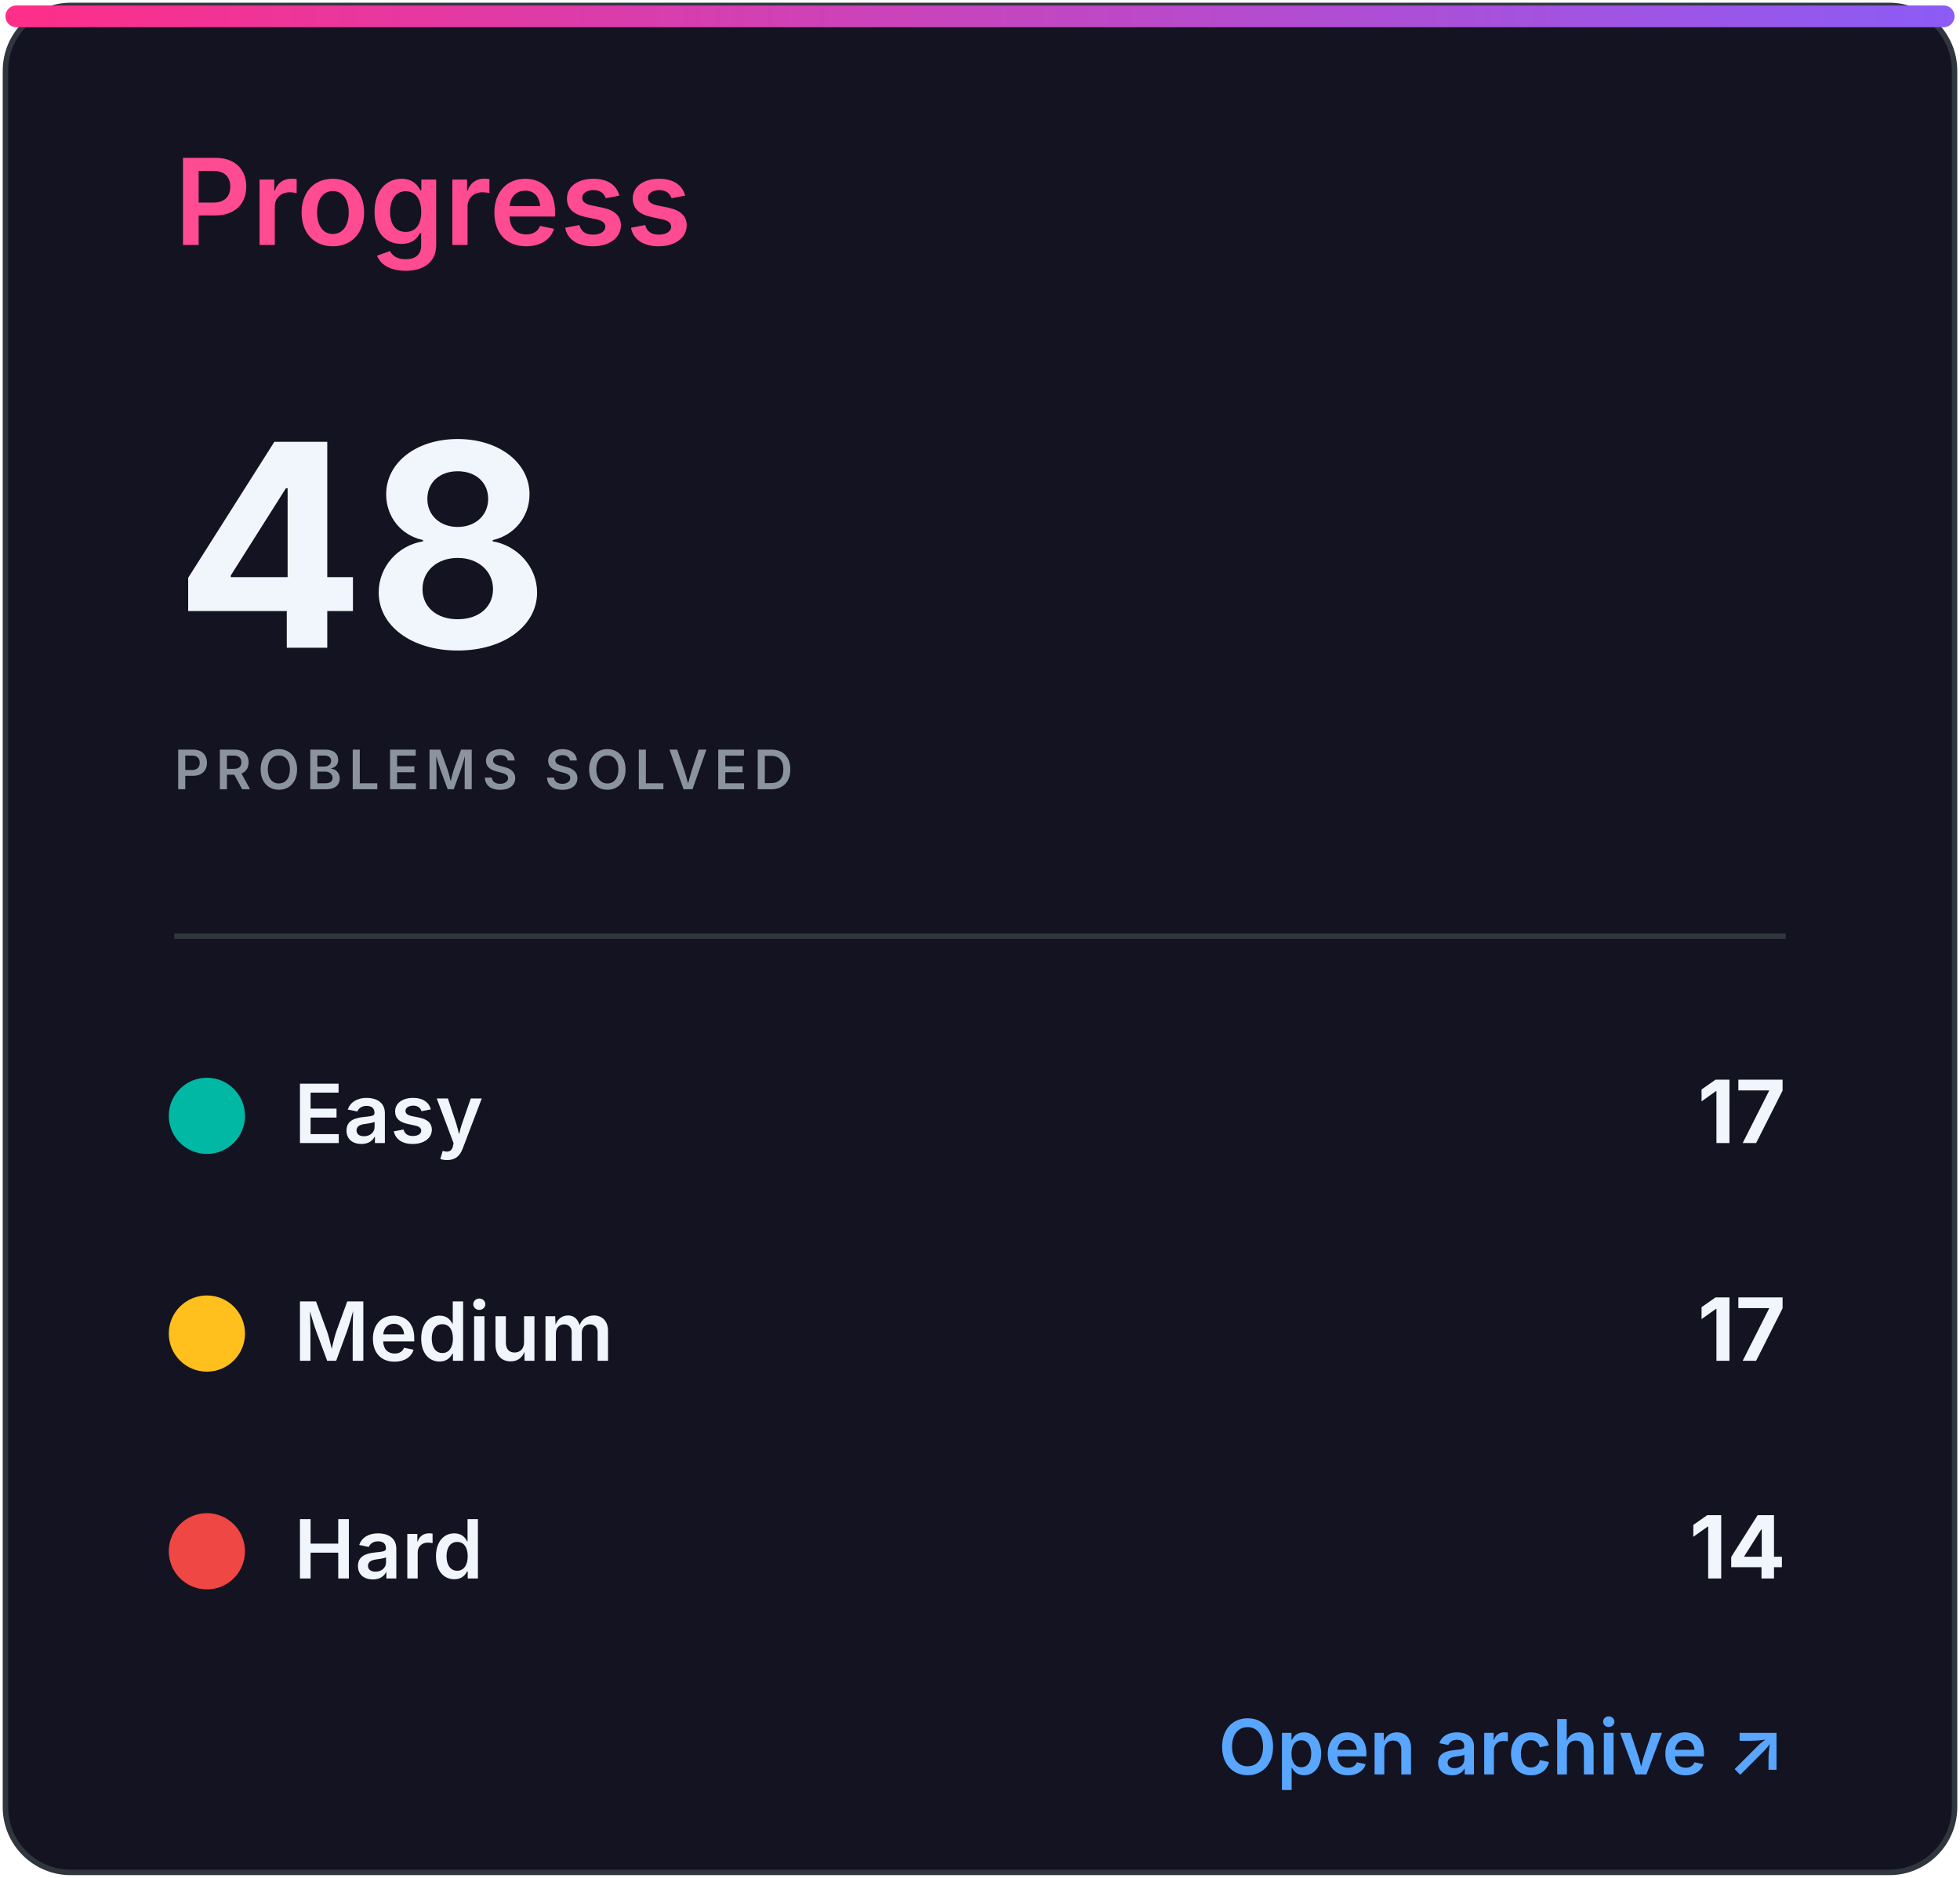
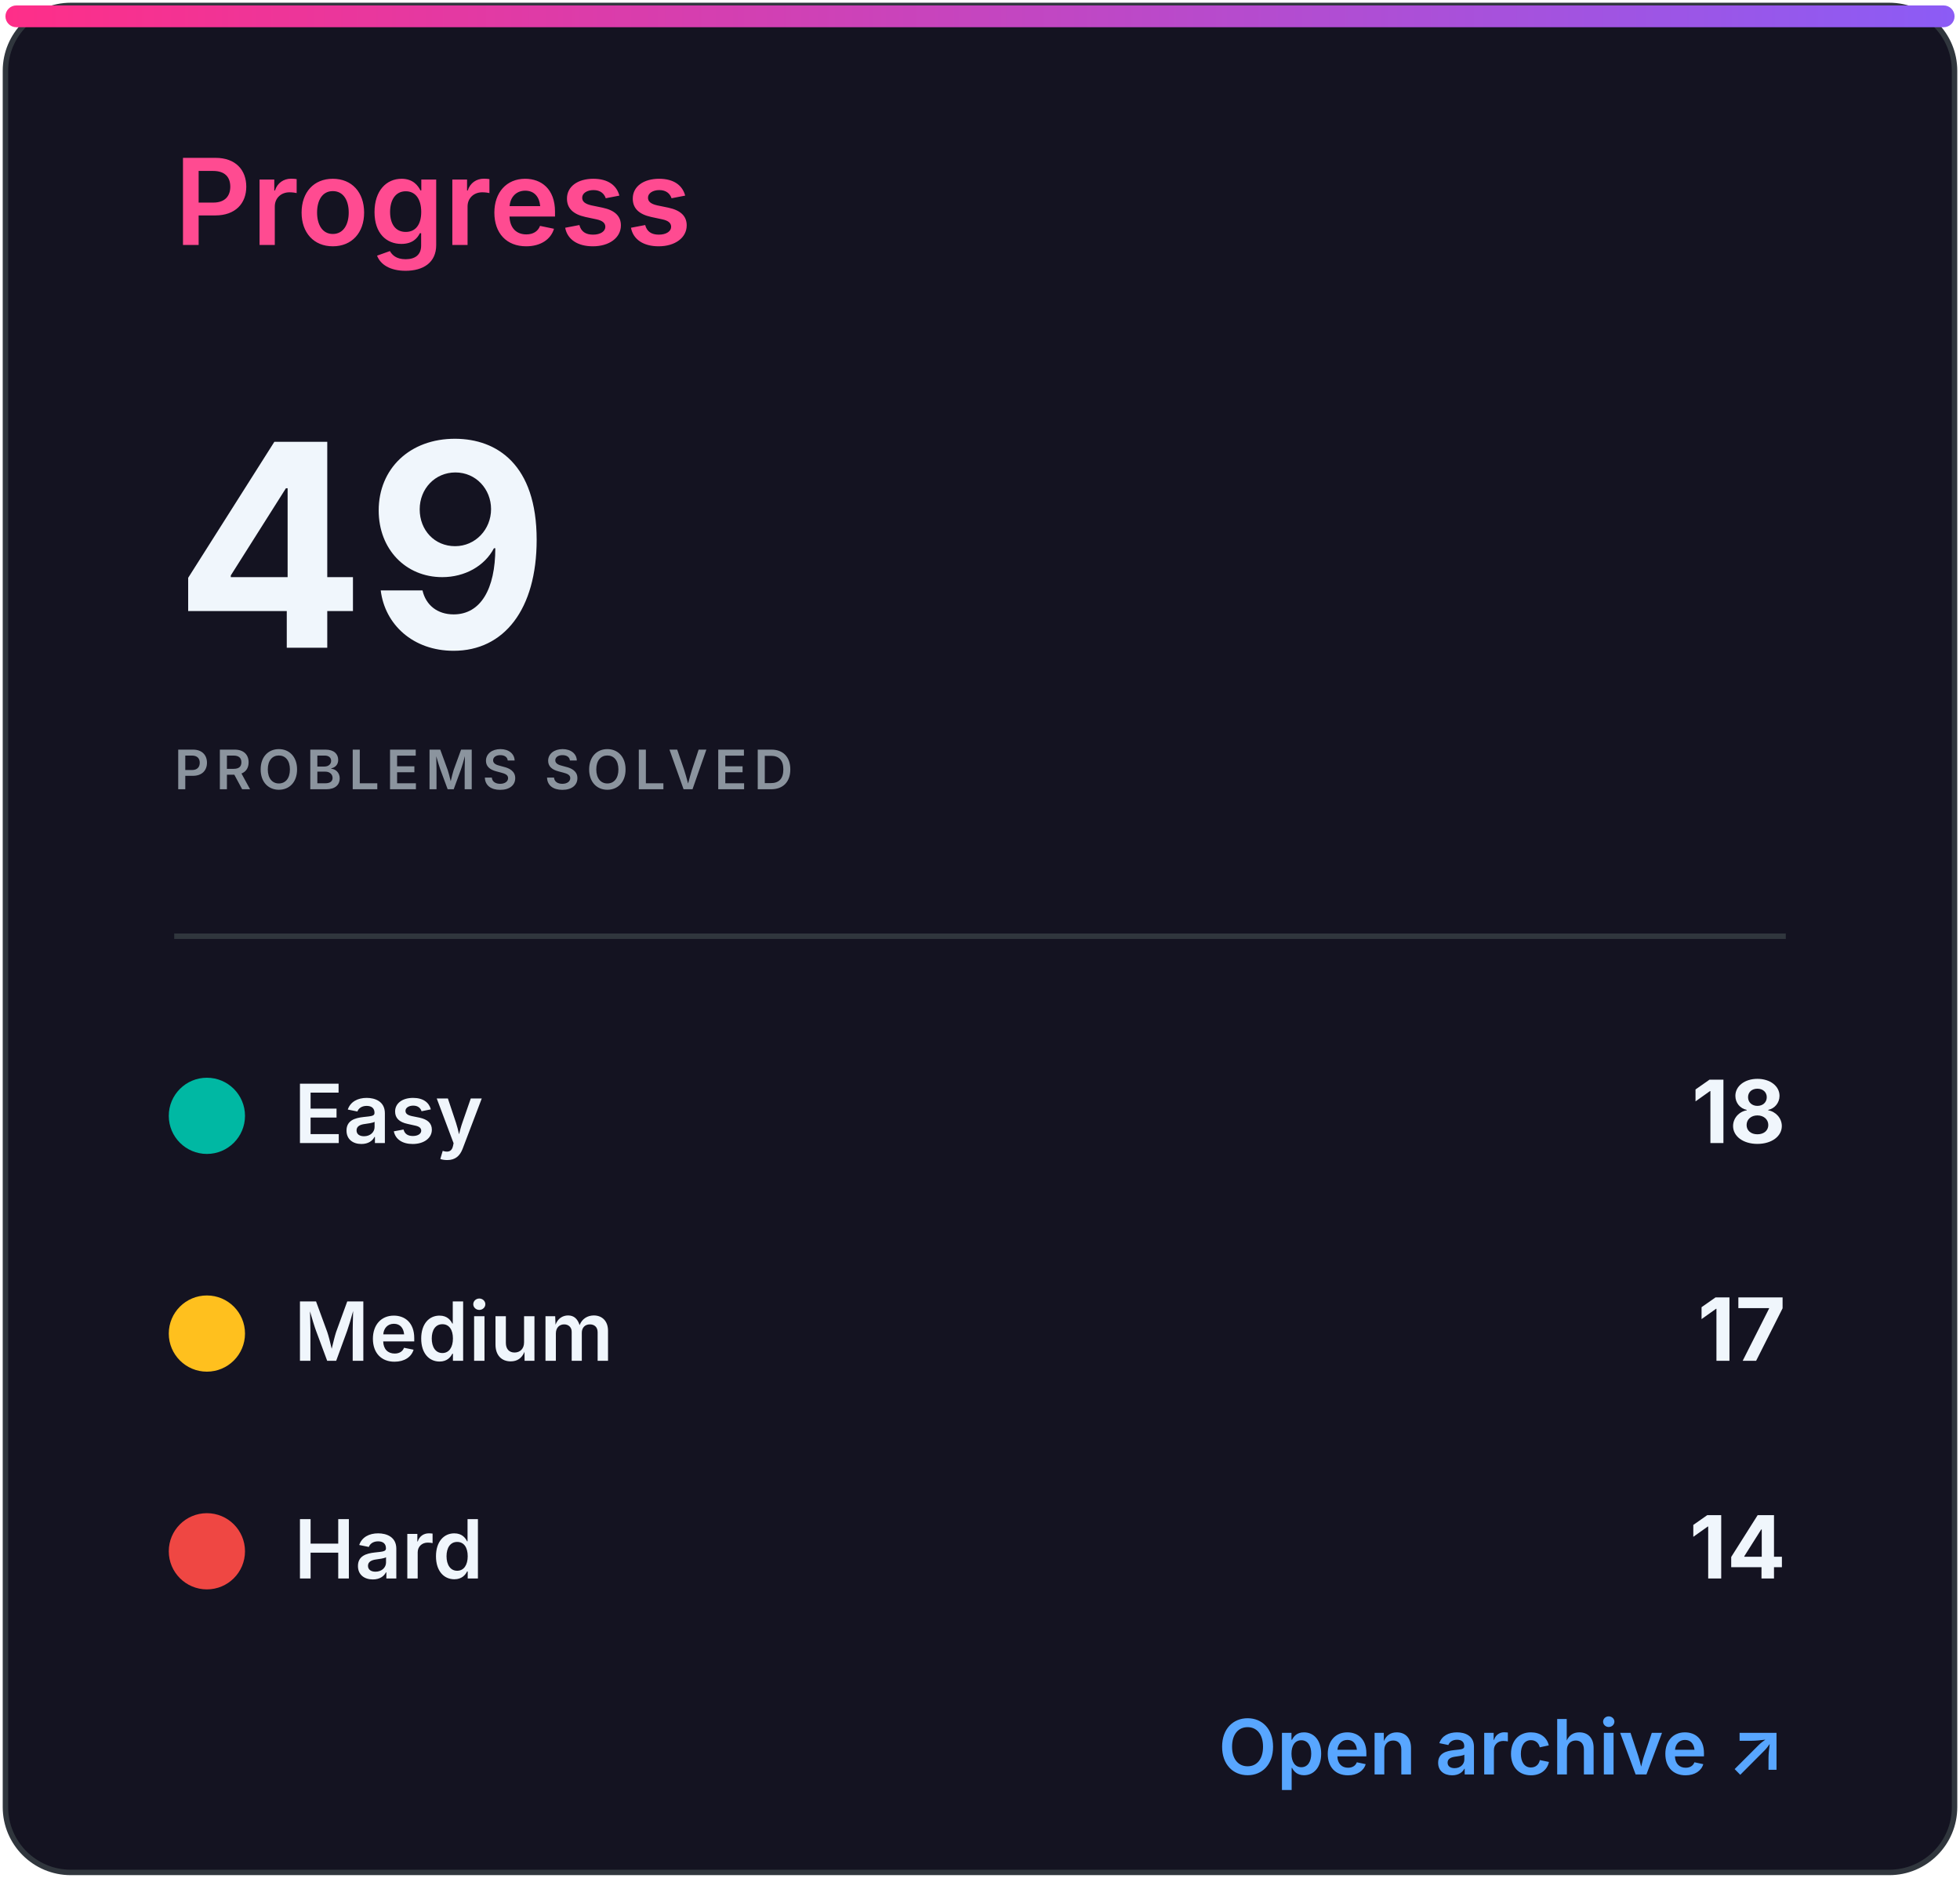
<svg xmlns="http://www.w3.org/2000/svg" width="360" height="345" viewBox="0 0 360 345" role="img" aria-labelledby="title desc">
  <defs>
    <linearGradient id="accent" x1="0" x2="1">
      <stop stop-color="#ff2e88" />
      <stop offset="1" stop-color="#8b5cf6" />
    </linearGradient>
    <clipPath id="bar">
      <rect x="32" y="82" width="296" height="8" rx="4" />
    </clipPath>
    <style>
.heading{font:600 22px -apple-system,BlinkMacSystemFont,'Segoe UI',sans-serif;fill:#ff4b91}
.eyebrow{font:600 10px -apple-system,BlinkMacSystemFont,'Segoe UI',sans-serif;letter-spacing:1.2px;fill:#8b949e}
.total{font:700 52px -apple-system,BlinkMacSystemFont,'Segoe UI',sans-serif;fill:#f0f6fc}
.metric{font:600 15px -apple-system,BlinkMacSystemFont,'Segoe UI',sans-serif;fill:#f0f6fc}
.count{font:700 16px -apple-system,BlinkMacSystemFont,'Segoe UI',sans-serif;fill:#f0f6fc}
.muted{font:500 13px -apple-system,BlinkMacSystemFont,'Segoe UI',sans-serif;fill:#8b949e}
.language{font:700 31px -apple-system,BlinkMacSystemFont,'Segoe UI',sans-serif;fill:#f0f6fc}
.link{font:600 14px -apple-system,BlinkMacSystemFont,'Segoe UI',sans-serif;fill:#58a6ff}
</style>
  </defs>
  <rect x="1" y="1" width="358" height="343" rx="12" fill="#141321" stroke="#30363d" />
  <rect x="1" y="1" width="358" height="4" rx="2" fill="url(#accent)" />
  <text x="32" y="45" class="heading">Progress</text>
-   <text x="32" y="119" class="total">48</text>
+   <text x="32" y="119" class="total">49</text>
  <text x="32" y="145" class="eyebrow">PROBLEMS SOLVED</text>
  <line x1="32" y1="172" x2="328" y2="172" stroke="#30363d" />
  <circle cx="38" cy="205" r="7" fill="#00b8a3" />
  <text x="54" y="210" class="metric">Easy</text>
-   <text x="328" y="210" class="count" text-anchor="end">17</text>
+   <text x="328" y="210" class="count" text-anchor="end">18</text>
  <circle cx="38" cy="245" r="7" fill="#ffc01e" />
  <text x="54" y="250" class="metric">Medium</text>
  <text x="328" y="250" class="count" text-anchor="end">17</text>
  <circle cx="38" cy="285" r="7" fill="#ef4743" />
  <text x="54" y="290" class="metric">Hard</text>
  <text x="328" y="290" class="count" text-anchor="end">14</text>
  <text x="328" y="326" class="link" text-anchor="end">Open archive ↗</text>
</svg>
